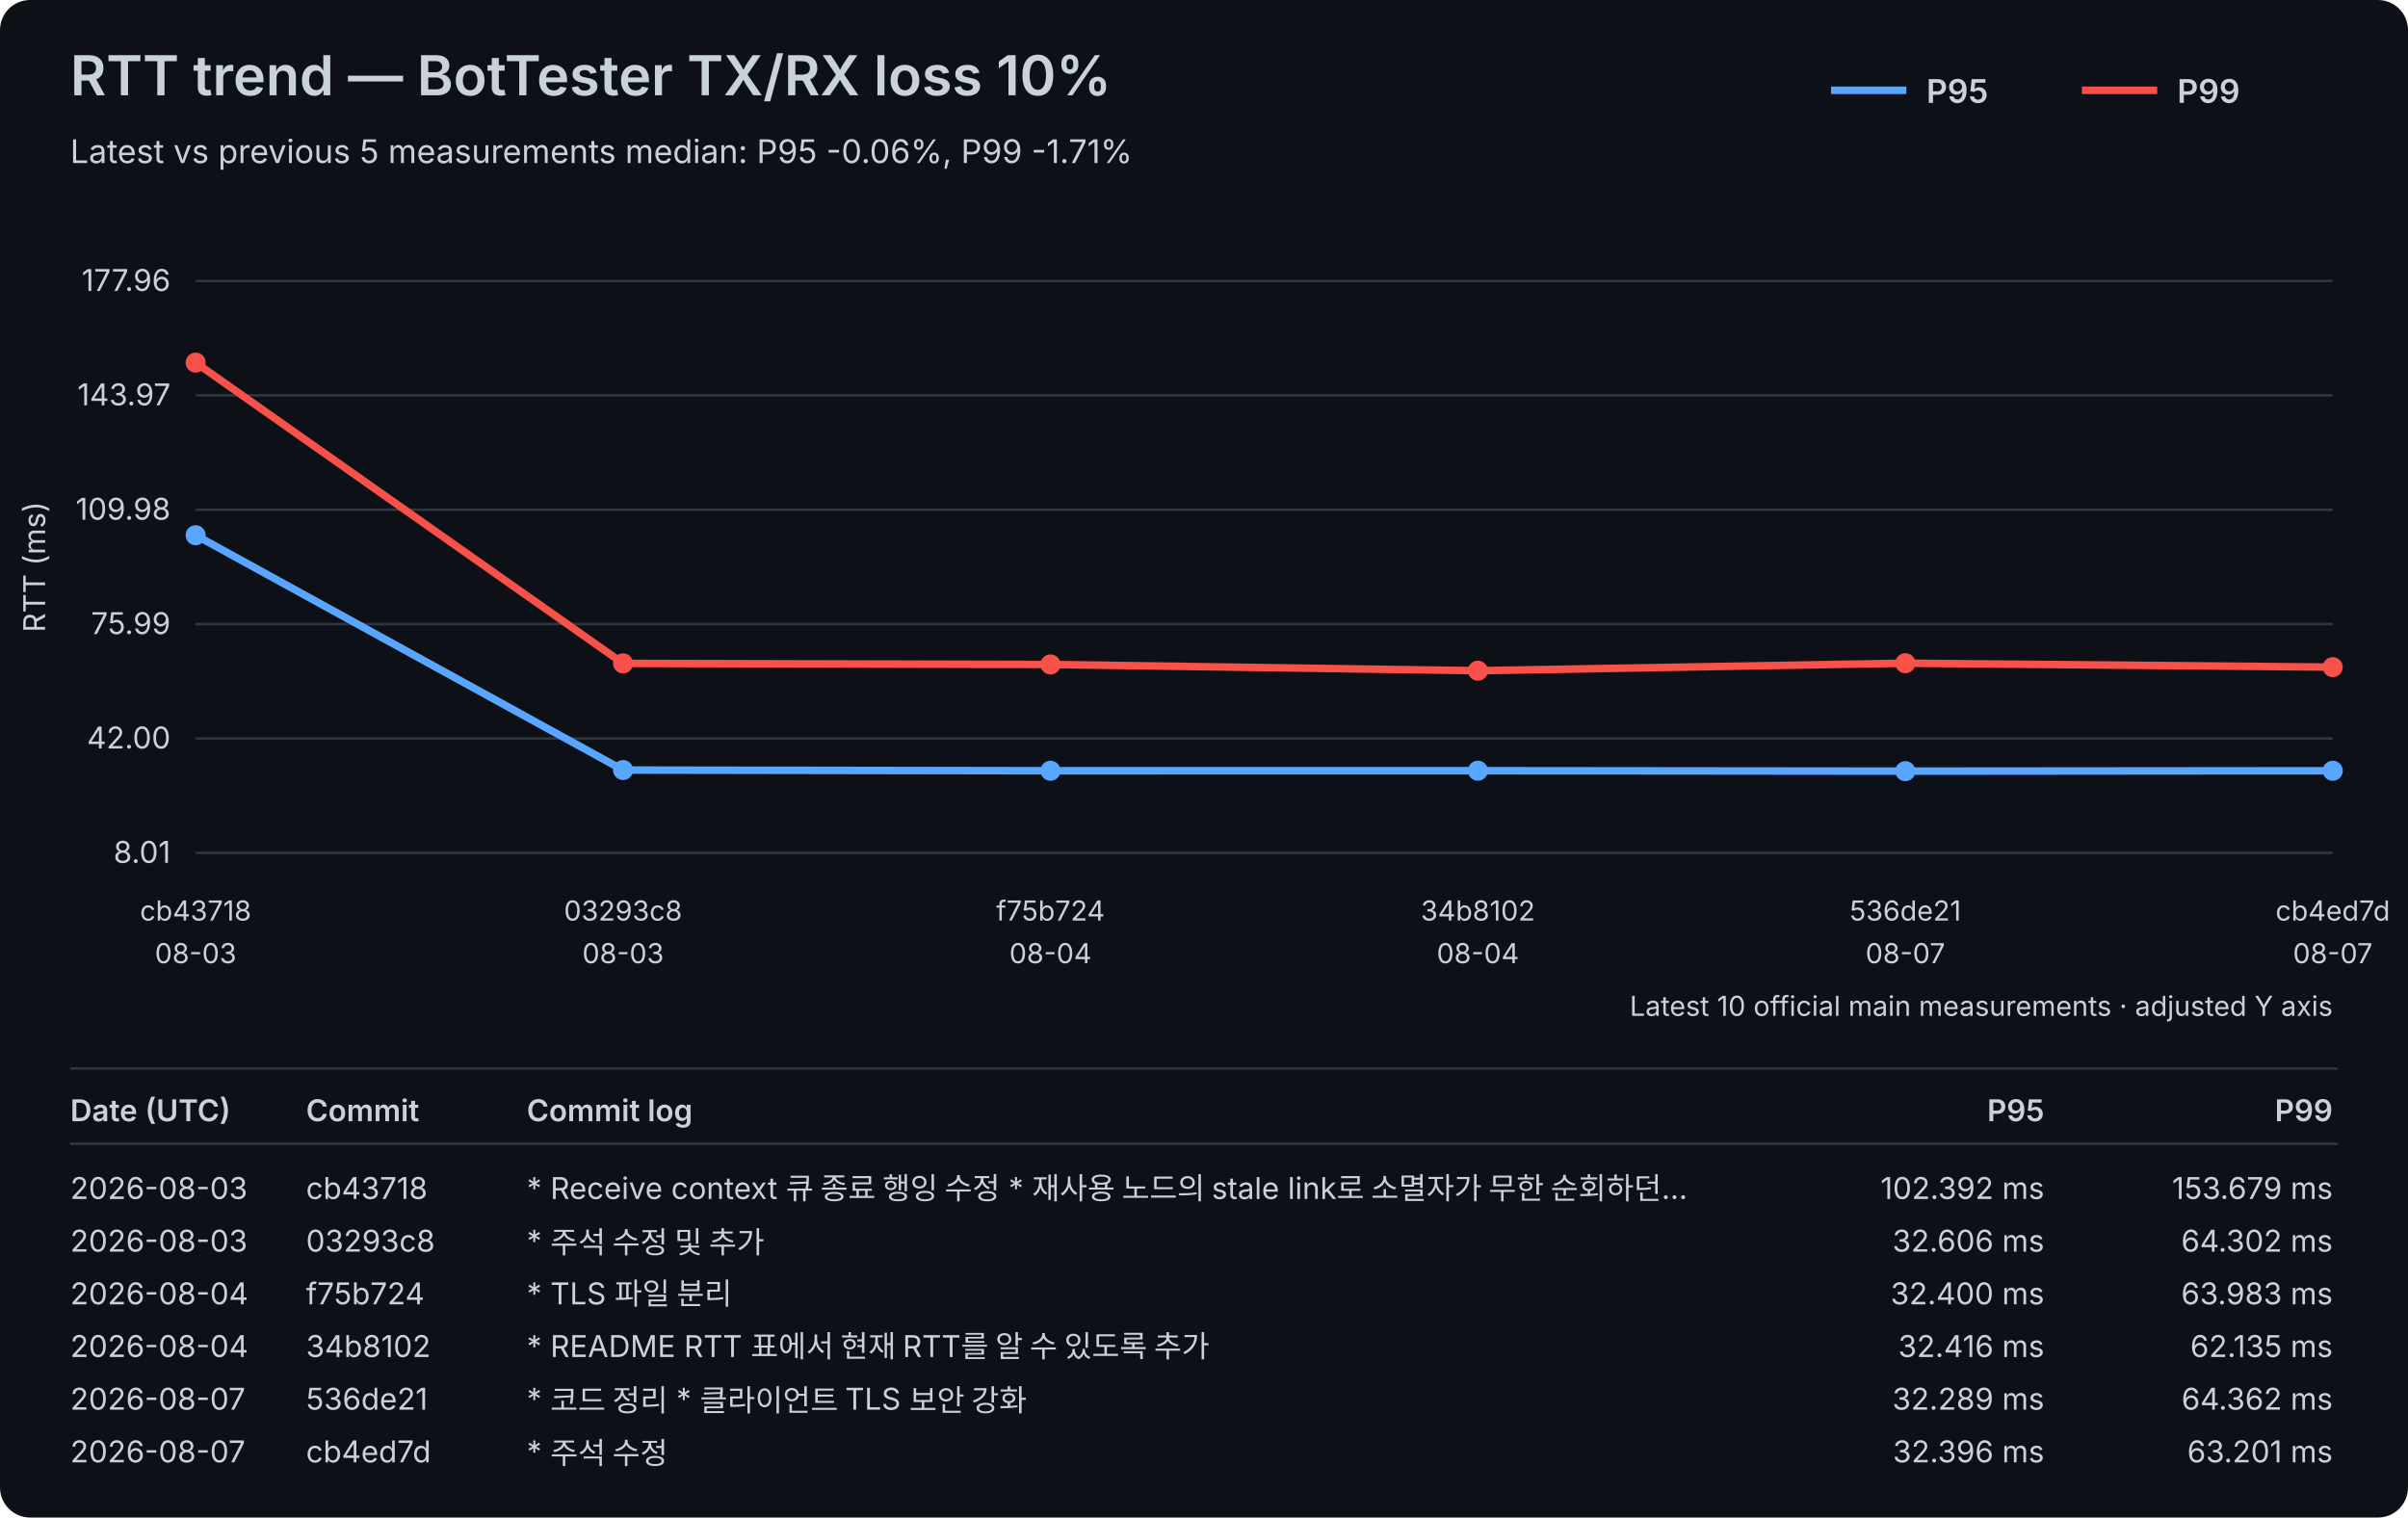
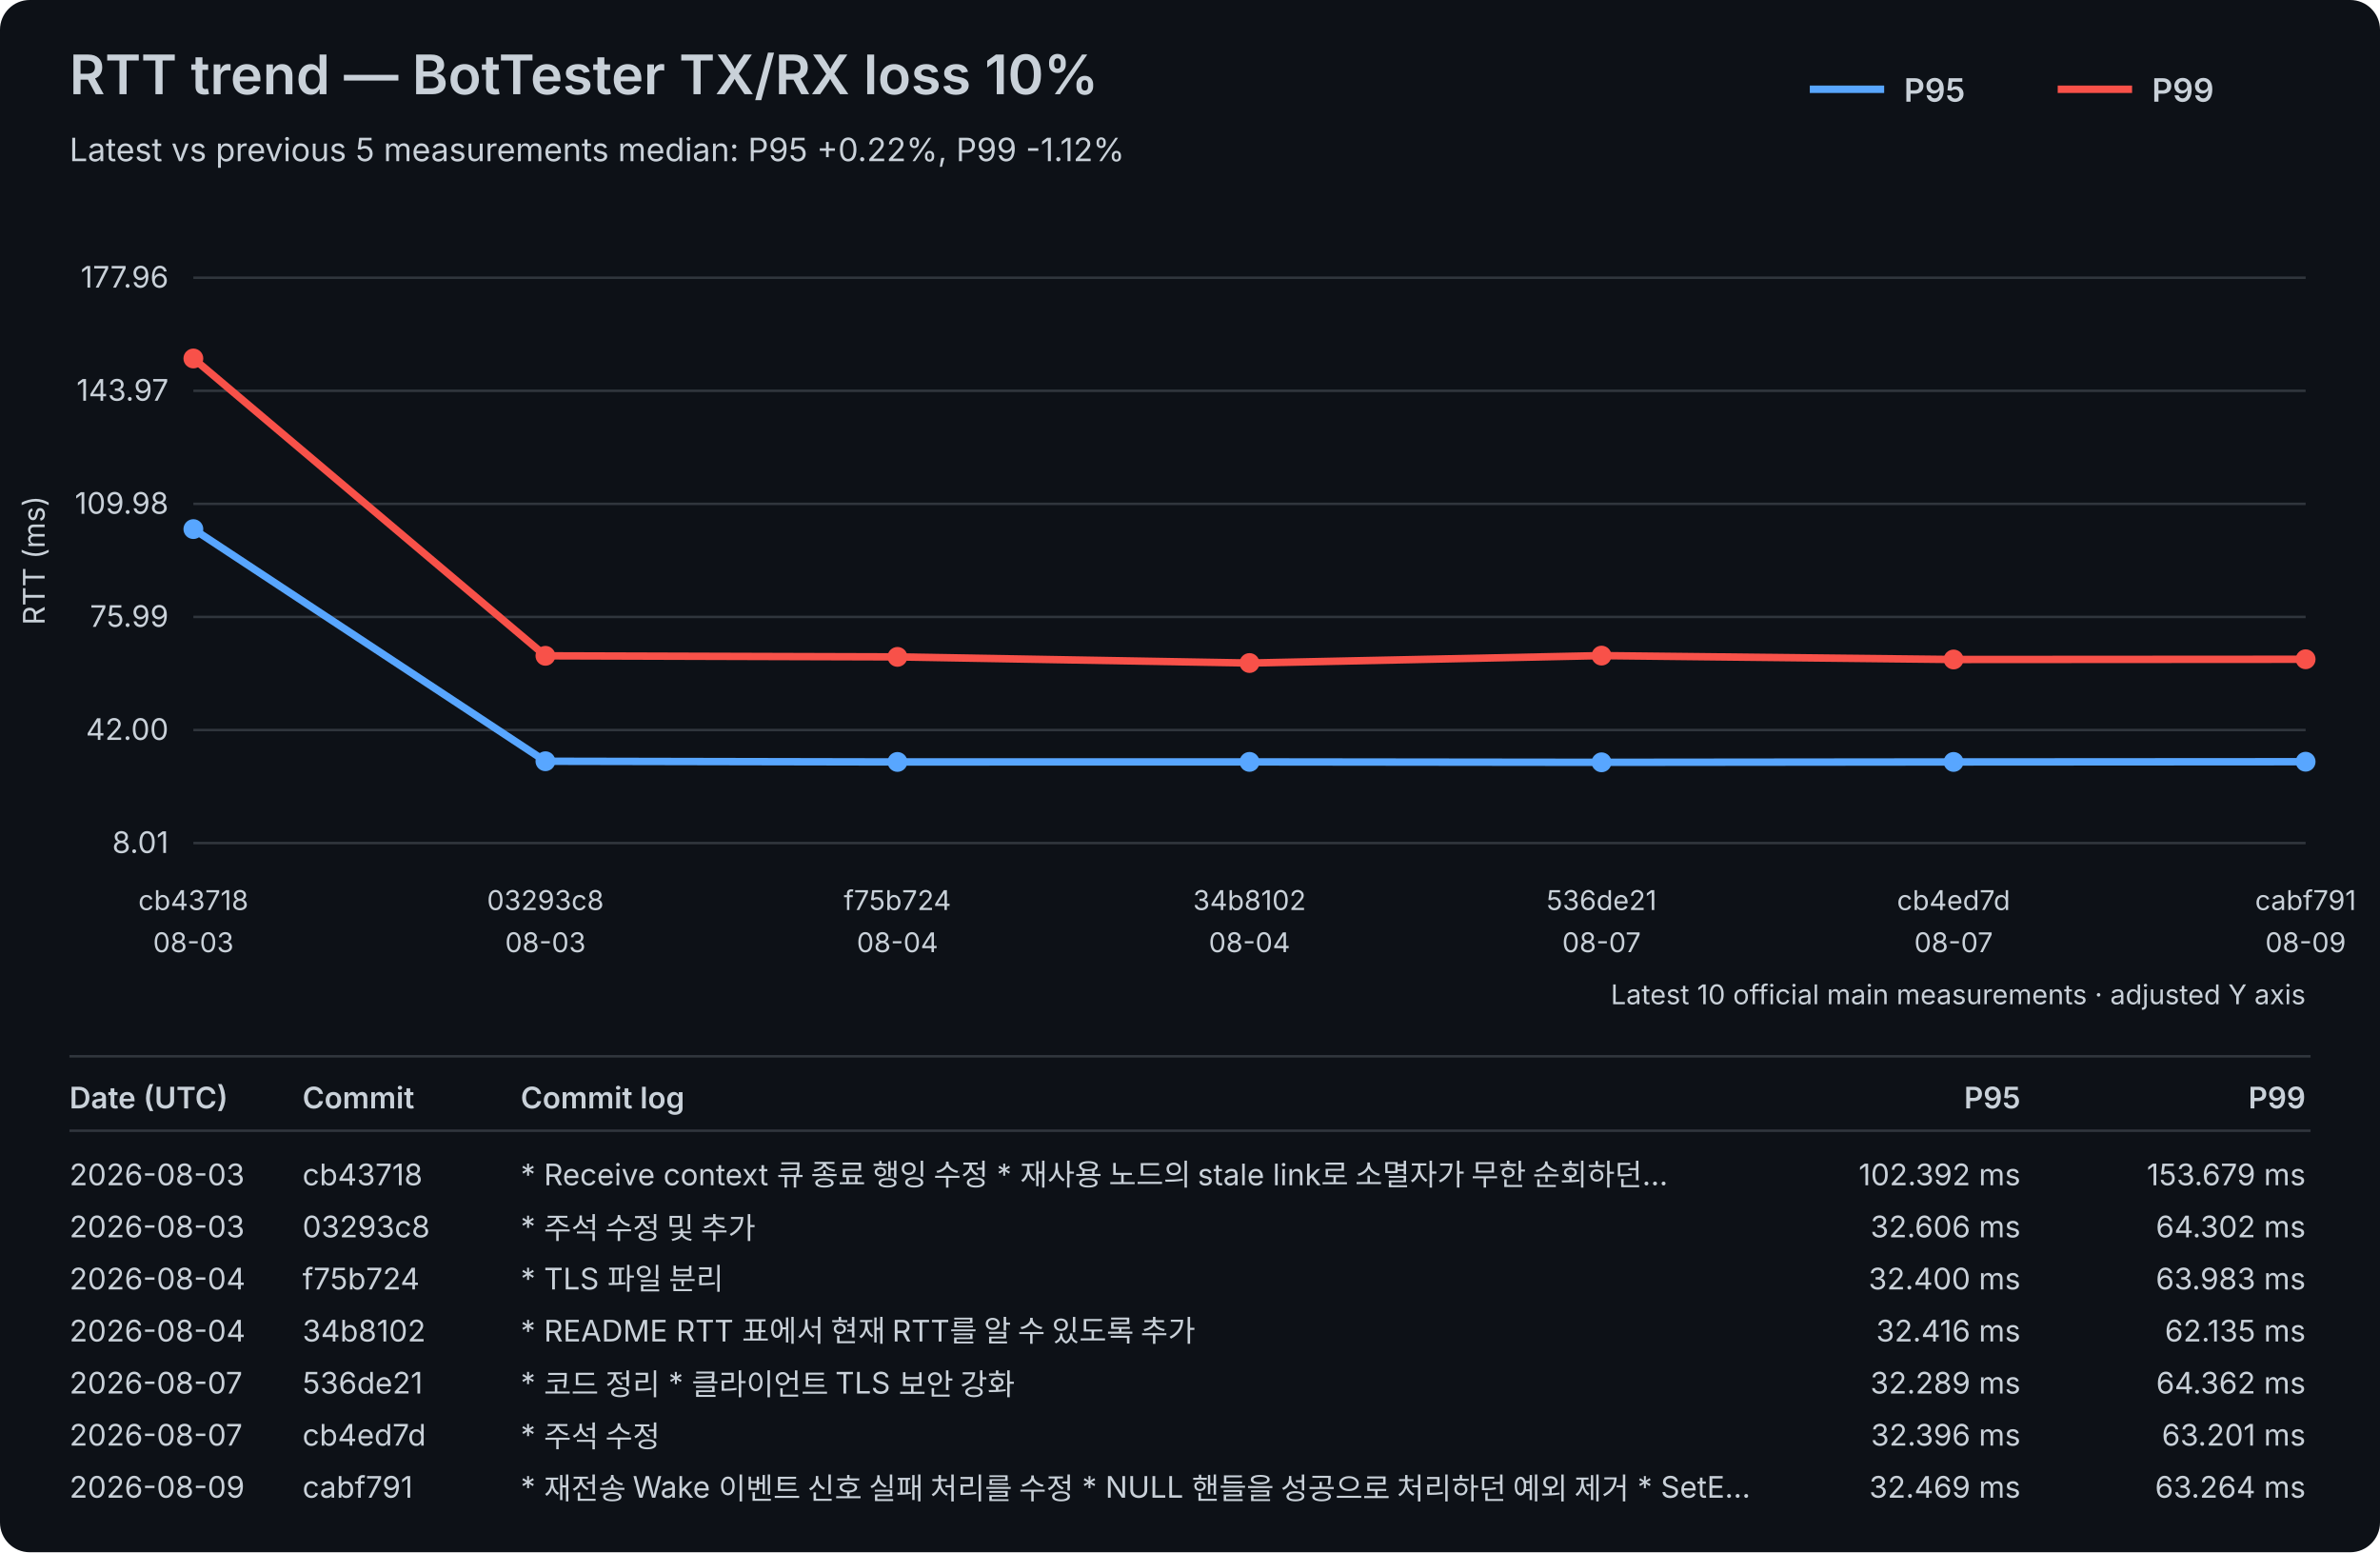
- <svg xmlns="http://www.w3.org/2000/svg" width="960" height="605" viewBox="0 0 960 605">
+ <svg xmlns="http://www.w3.org/2000/svg" width="960" height="626" viewBox="0 0 960 626">
  <rect width="100%" height="100%" fill="#0d1117" rx="12" />
  <style>text{font-family:-apple-system,BlinkMacSystemFont,"Segoe UI",sans-serif;fill:#c9d1d9}.axis{font-size:12px}.label{font-size:11px}.title{font-size:22px;font-weight:600}.subtitle{font-size:13px}.legend{font-size:13px;font-weight:600}.table-header{font-size:12px;font-weight:600}.table-row{font-size:12px}</style>
  <text x="28" y="38" class="title">RTT trend — BotTester TX/RX loss 10%</text>
-   <text x="28" y="65" class="subtitle">Latest vs previous 5 measurements median: P95 -0.06%, P99 -1.71%</text>
+   <text x="28" y="65" class="subtitle">Latest vs previous 5 measurements median: P95 +0.22%, P99 -1.12%</text>
  <line x1="730" y1="36" x2="760" y2="36" stroke="#58a6ff" stroke-width="3" />
  <text x="768" y="41" class="legend">P95</text>
  <line x1="830" y1="36" x2="860" y2="36" stroke="#f85149" stroke-width="3" />
  <text x="868" y="41" class="legend">P99</text>
  <line x1="78" y1="340.00" x2="930" y2="340.00" stroke="#30363d" stroke-width="1" />
  <text x="68" y="344.00" text-anchor="end" class="axis">8.01</text>
  <line x1="78" y1="294.40" x2="930" y2="294.40" stroke="#30363d" stroke-width="1" />
  <text x="68" y="298.40" text-anchor="end" class="axis">42.00</text>
  <line x1="78" y1="248.80" x2="930" y2="248.80" stroke="#30363d" stroke-width="1" />
  <text x="68" y="252.80" text-anchor="end" class="axis">75.99</text>
  <line x1="78" y1="203.20" x2="930" y2="203.20" stroke="#30363d" stroke-width="1" />
  <text x="68" y="207.20" text-anchor="end" class="axis">109.98</text>
  <line x1="78" y1="157.60" x2="930" y2="157.60" stroke="#30363d" stroke-width="1" />
  <text x="68" y="161.60" text-anchor="end" class="axis">143.97</text>
  <line x1="78" y1="112.00" x2="930" y2="112.00" stroke="#30363d" stroke-width="1" />
  <text x="68" y="116.00" text-anchor="end" class="axis">177.96</text>
  <text x="18" y="226.00" transform="rotate(-90 18 226.00)" text-anchor="middle" class="axis">RTT (ms)</text>
  <text x="78.00" y="367" text-anchor="middle" class="label">cb43718</text>
  <text x="78.00" y="384" text-anchor="middle" class="label">08-03</text>
-   <text x="248.40" y="367" text-anchor="middle" class="label">03293c8</text>
-   <text x="248.40" y="384" text-anchor="middle" class="label">08-03</text>
-   <text x="418.80" y="367" text-anchor="middle" class="label">f75b724</text>
-   <text x="418.80" y="384" text-anchor="middle" class="label">08-04</text>
-   <text x="589.20" y="367" text-anchor="middle" class="label">34b8102</text>
-   <text x="589.20" y="384" text-anchor="middle" class="label">08-04</text>
-   <text x="759.60" y="367" text-anchor="middle" class="label">536de21</text>
-   <text x="759.60" y="384" text-anchor="middle" class="label">08-07</text>
-   <text x="930.00" y="367" text-anchor="middle" class="label">cb4ed7d</text>
-   <text x="930.00" y="384" text-anchor="middle" class="label">08-07</text>
-   <polyline points="78.00,213.38 248.40,307.00 418.80,307.28 589.20,307.26 759.60,307.43 930.00,307.28" fill="none" stroke="#58a6ff" stroke-width="3" stroke-linejoin="round" stroke-linecap="round" />
+   <text x="220.00" y="367" text-anchor="middle" class="label">03293c8</text>
+   <text x="220.00" y="384" text-anchor="middle" class="label">08-03</text>
+   <text x="362.00" y="367" text-anchor="middle" class="label">f75b724</text>
+   <text x="362.00" y="384" text-anchor="middle" class="label">08-04</text>
+   <text x="504.00" y="367" text-anchor="middle" class="label">34b8102</text>
+   <text x="504.00" y="384" text-anchor="middle" class="label">08-04</text>
+   <text x="646.00" y="367" text-anchor="middle" class="label">536de21</text>
+   <text x="646.00" y="384" text-anchor="middle" class="label">08-07</text>
+   <text x="788.00" y="367" text-anchor="middle" class="label">cb4ed7d</text>
+   <text x="788.00" y="384" text-anchor="middle" class="label">08-07</text>
+   <text x="930.00" y="367" text-anchor="middle" class="label">cabf791</text>
+   <text x="930.00" y="384" text-anchor="middle" class="label">08-09</text>
+   <polyline points="78.00,213.38 220.00,307.00 362.00,307.28 504.00,307.26 646.00,307.43 788.00,307.28 930.00,307.19" fill="none" stroke="#58a6ff" stroke-width="3" stroke-linejoin="round" stroke-linecap="round" />
  <circle cx="78.00" cy="213.38" r="4" fill="#58a6ff" />
-   <circle cx="248.40" cy="307.00" r="4" fill="#58a6ff" />
-   <circle cx="418.80" cy="307.28" r="4" fill="#58a6ff" />
-   <circle cx="589.20" cy="307.26" r="4" fill="#58a6ff" />
-   <circle cx="759.60" cy="307.43" r="4" fill="#58a6ff" />
-   <circle cx="930.00" cy="307.28" r="4" fill="#58a6ff" />
-   <polyline points="78.00,144.57 248.40,264.48 418.80,264.91 589.20,267.39 759.60,264.40 930.00,265.96" fill="none" stroke="#f85149" stroke-width="3" stroke-linejoin="round" stroke-linecap="round" />
+   <circle cx="220.00" cy="307.00" r="4" fill="#58a6ff" />
+   <circle cx="362.00" cy="307.28" r="4" fill="#58a6ff" />
+   <circle cx="504.00" cy="307.26" r="4" fill="#58a6ff" />
+   <circle cx="646.00" cy="307.43" r="4" fill="#58a6ff" />
+   <circle cx="788.00" cy="307.28" r="4" fill="#58a6ff" />
+   <circle cx="930.00" cy="307.19" r="4" fill="#58a6ff" />
+   <polyline points="78.00,144.57 220.00,264.48 362.00,264.91 504.00,267.39 646.00,264.40 788.00,265.96 930.00,265.87" fill="none" stroke="#f85149" stroke-width="3" stroke-linejoin="round" stroke-linecap="round" />
  <circle cx="78.00" cy="144.57" r="4" fill="#f85149" />
-   <circle cx="248.40" cy="264.48" r="4" fill="#f85149" />
-   <circle cx="418.80" cy="264.91" r="4" fill="#f85149" />
-   <circle cx="589.20" cy="267.39" r="4" fill="#f85149" />
-   <circle cx="759.60" cy="264.40" r="4" fill="#f85149" />
-   <circle cx="930.00" cy="265.96" r="4" fill="#f85149" />
+   <circle cx="220.00" cy="264.48" r="4" fill="#f85149" />
+   <circle cx="362.00" cy="264.91" r="4" fill="#f85149" />
+   <circle cx="504.00" cy="267.39" r="4" fill="#f85149" />
+   <circle cx="646.00" cy="264.40" r="4" fill="#f85149" />
+   <circle cx="788.00" cy="265.96" r="4" fill="#f85149" />
+   <circle cx="930.00" cy="265.87" r="4" fill="#f85149" />
  <text x="930" y="405" text-anchor="end" class="label">Latest 10 official main measurements · adjusted Y axis</text>
  <line x1="28" y1="426" x2="932" y2="426" stroke="#30363d" stroke-width="1" />
  <text x="28" y="447" class="table-header">Date (UTC)</text>
  <text x="122" y="447" class="table-header">Commit</text>
  <text x="210" y="447" class="table-header">Commit log</text>
  <text x="815" y="447" text-anchor="end" class="table-header">P95</text>
  <text x="930" y="447" text-anchor="end" class="table-header">P99</text>
  <line x1="28" y1="456" x2="932" y2="456" stroke="#30363d" stroke-width="1" />
  <text x="28" y="478" class="table-row">2026-08-03</text>
  <text x="122" y="478" class="table-row">cb43718</text>
  <text x="210" y="478" class="table-row">* Receive context 큐 종료 행잉 수정   * 재사용 노드의 stale link로 소멸자가 무한 순회하던…</text>
  <text x="815" y="478" text-anchor="end" class="table-row">102.392 ms</text>
  <text x="930" y="478" text-anchor="end" class="table-row">153.679 ms</text>
  <text x="28" y="499" class="table-row">2026-08-03</text>
  <text x="122" y="499" class="table-row">03293c8</text>
  <text x="210" y="499" class="table-row">* 주석 수정 및 추가</text>
  <text x="815" y="499" text-anchor="end" class="table-row">32.606 ms</text>
  <text x="930" y="499" text-anchor="end" class="table-row">64.302 ms</text>
  <text x="28" y="520" class="table-row">2026-08-04</text>
  <text x="122" y="520" class="table-row">f75b724</text>
  <text x="210" y="520" class="table-row">* TLS 파일 분리</text>
  <text x="815" y="520" text-anchor="end" class="table-row">32.400 ms</text>
  <text x="930" y="520" text-anchor="end" class="table-row">63.983 ms</text>
  <text x="28" y="541" class="table-row">2026-08-04</text>
  <text x="122" y="541" class="table-row">34b8102</text>
  <text x="210" y="541" class="table-row">* README RTT 표에서 현재 RTT를 알 수 있도록 추가</text>
  <text x="815" y="541" text-anchor="end" class="table-row">32.416 ms</text>
  <text x="930" y="541" text-anchor="end" class="table-row">62.135 ms</text>
  <text x="28" y="562" class="table-row">2026-08-07</text>
  <text x="122" y="562" class="table-row">536de21</text>
  <text x="210" y="562" class="table-row">* 코드 정리 * 클라이언트 TLS 보안 강화</text>
  <text x="815" y="562" text-anchor="end" class="table-row">32.289 ms</text>
  <text x="930" y="562" text-anchor="end" class="table-row">64.362 ms</text>
  <text x="28" y="583" class="table-row">2026-08-07</text>
  <text x="122" y="583" class="table-row">cb4ed7d</text>
  <text x="210" y="583" class="table-row">* 주석 수정</text>
  <text x="815" y="583" text-anchor="end" class="table-row">32.396 ms</text>
  <text x="930" y="583" text-anchor="end" class="table-row">63.201 ms</text>
+   <text x="28" y="604" class="table-row">2026-08-09</text>
+   <text x="122" y="604" class="table-row">cabf791</text>
+   <text x="210" y="604" class="table-row">* 재전송 Wake 이벤트 신호 실패 처리를 수정   * NULL 핸들을 성공으로 처리하던 예외 제거   * SetE…</text>
+   <text x="815" y="604" text-anchor="end" class="table-row">32.469 ms</text>
+   <text x="930" y="604" text-anchor="end" class="table-row">63.264 ms</text>
</svg>
